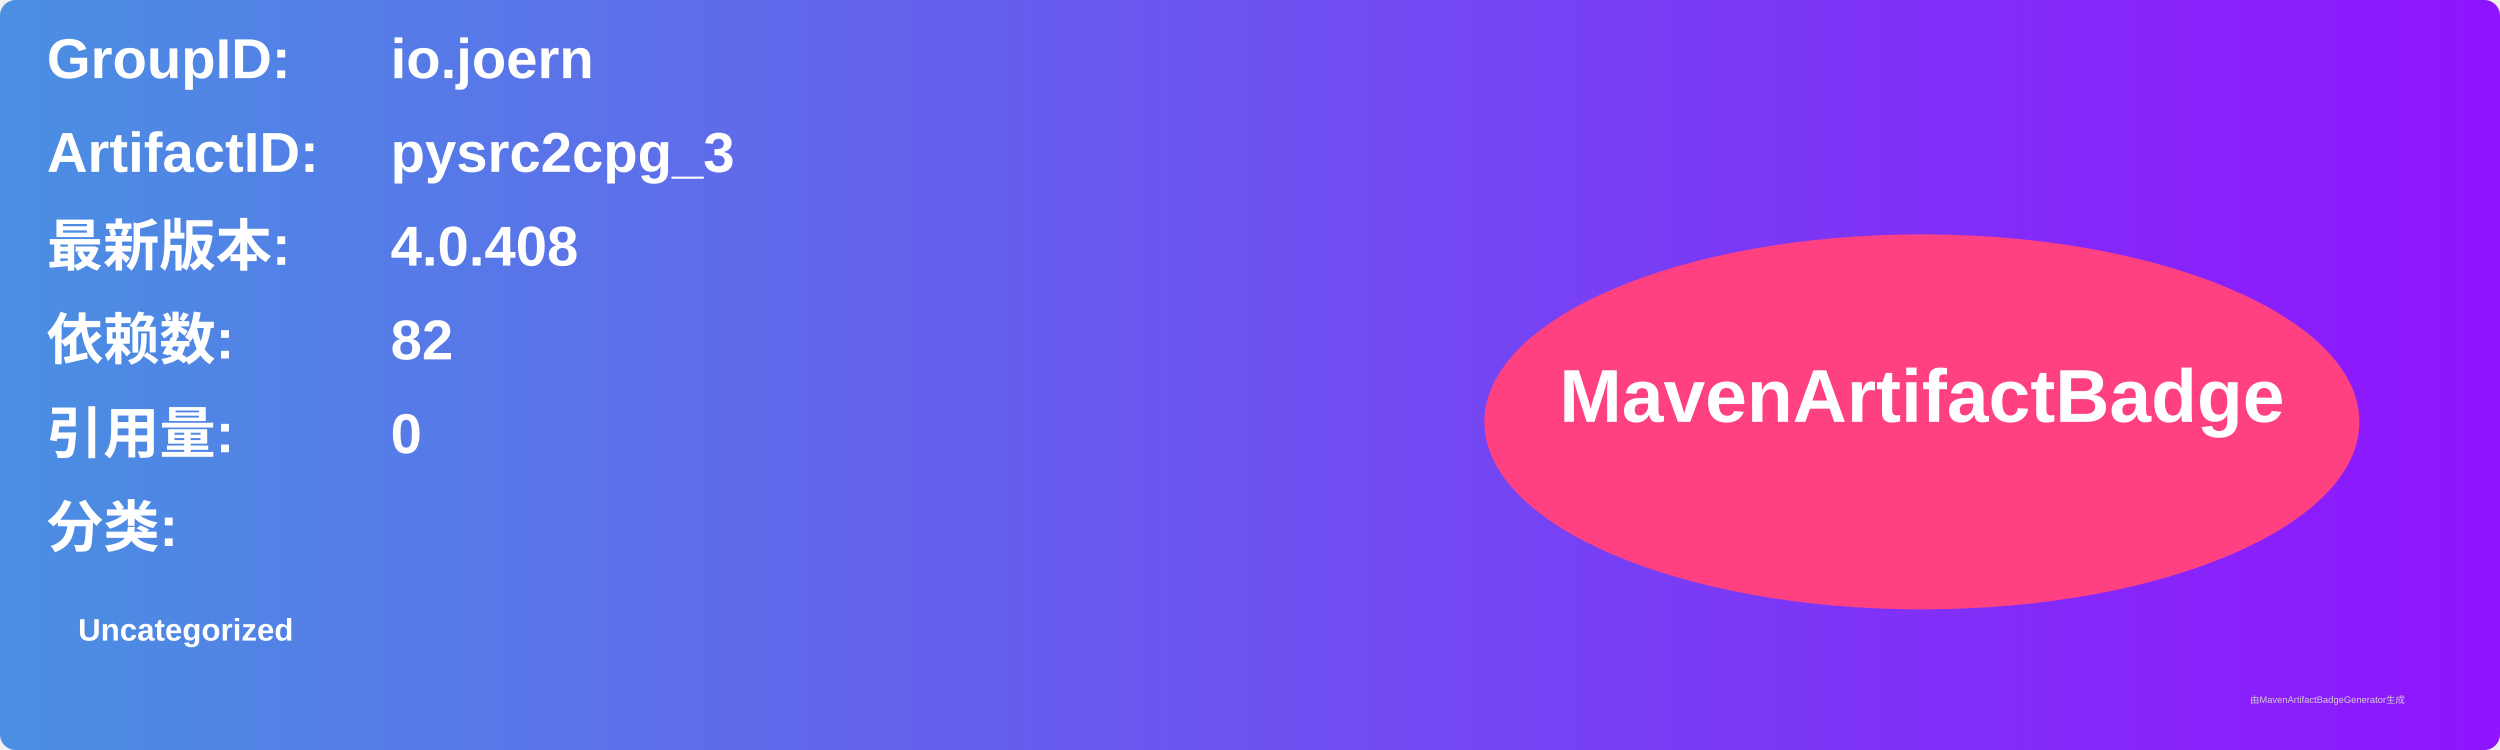
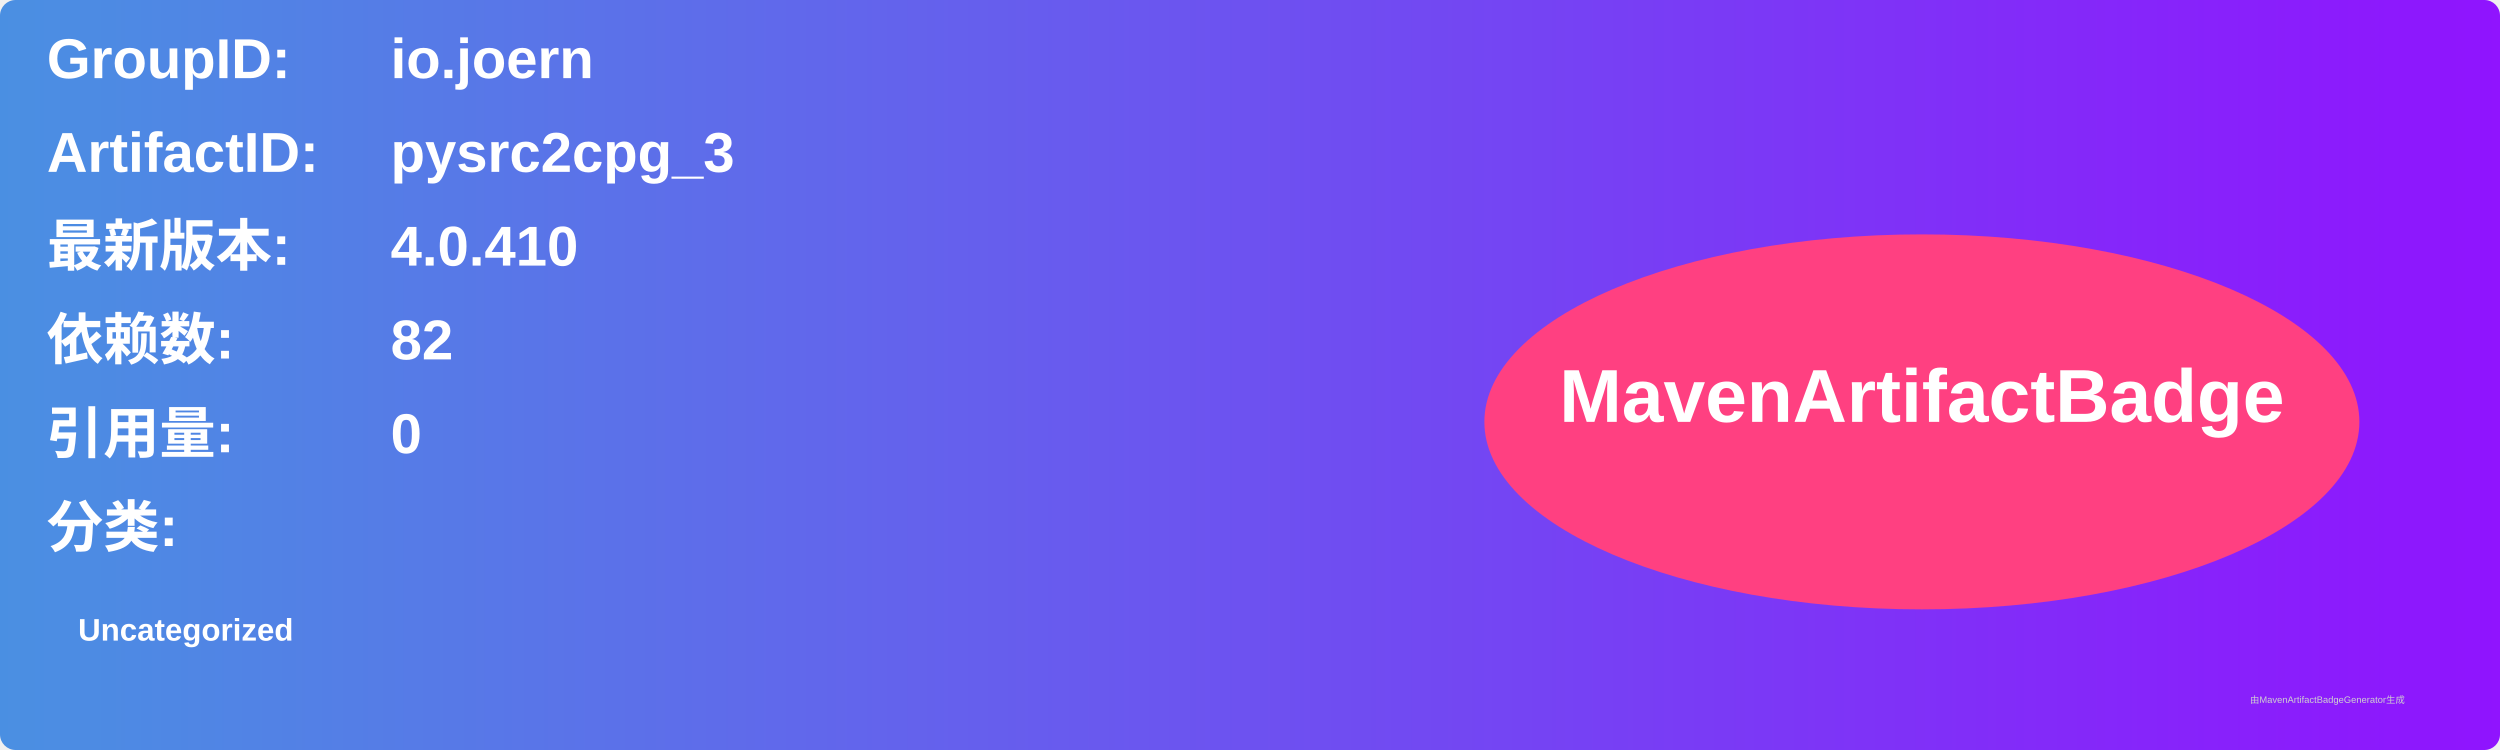
<svg xmlns="http://www.w3.org/2000/svg" width="800" height="240" viewBox="0 0 800 240">
  <linearGradient id="grad" x1="0%" y1="0%" x2="100%" y2="0%">
    <stop offset="0%" stop-color="#4a90e2" />
    <stop offset="100%" stop-color="#9013fe" />
  </linearGradient>
  <rect width="100%" height="100%" rx="5" ry="5" fill="url(#grad)" />
  <g transform="translate(15, 15)">
    <text x="0" y="10" font-family="Arial" font-size="18" fill="white" font-weight="bold" width="260">GroupID:</text>
    <text x="110" y="10" font-family="Arial" font-size="18" fill="white" font-weight="bold" width="460">io.joern</text>
    <text x="0" y="40" font-family="Arial" font-size="18" fill="white" font-weight="bold" width="260">ArtifactID:</text>
    <text x="110" y="40" font-family="Arial" font-size="18" fill="white" font-weight="bold" width="460">pysrc2cpg_3</text>
    <text x="0" y="70" font-family="Arial" font-size="18" fill="white" font-weight="bold">最新版本:</text>
    <text x="110" y="70" font-family="Arial" font-size="18" fill="white" font-weight="bold">
-       <tspan font-weight="bold">4.0.408</tspan>
+       <tspan font-weight="bold">4.0.410</tspan>
    </text>
    <text x="0" y="100" font-family="Arial" font-size="18" fill="white" font-weight="bold">依赖数: </text>
    <text x="110" y="100" font-family="Arial" font-size="18" fill="white">
      <tspan font-weight="bold">82</tspan>
    </text>
    <text x="0" y="130" font-family="Arial" font-size="18" fill="white" font-weight="bold">引用量: </text>
    <text x="110" y="130" font-family="Arial" font-size="18" fill="white">
      <tspan font-weight="bold">0</tspan>
    </text>
    <text x="0" y="160" font-family="Arial" font-size="18" fill="white" font-weight="bold">分类:</text>
    <text x="10" y="190" font-family="Arial" font-size="10" fill="white">
      <tspan font-weight="bold">Uncategorized</tspan>
    </text>
    <ellipse cx="600" cy="120" rx="140" ry="60" fill="#ff4081" />
    <text x="600" y="120" text-anchor="middle" font-family="Arial" font-size="24" fill="white" font-weight="bold">MavenArtifactBadge</text>
  </g>
  <text x="720" y="225" font-family="Arial" font-size="3" fill="#d0d0d0">由MavenArtifactBadgeGenerator生成</text>
</svg>
